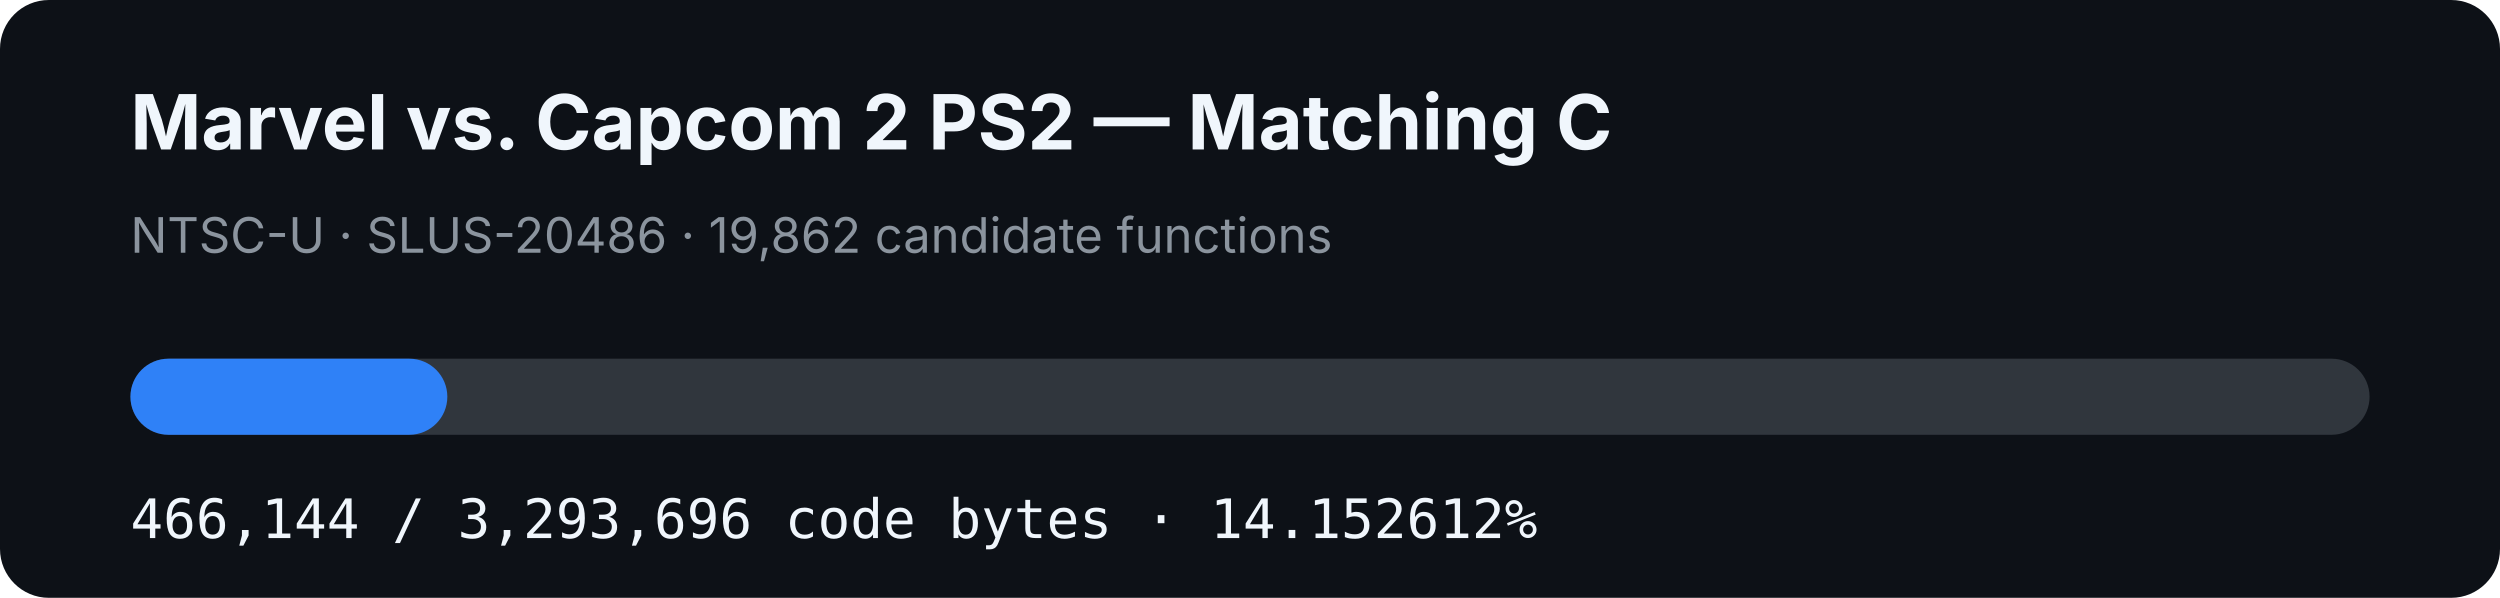
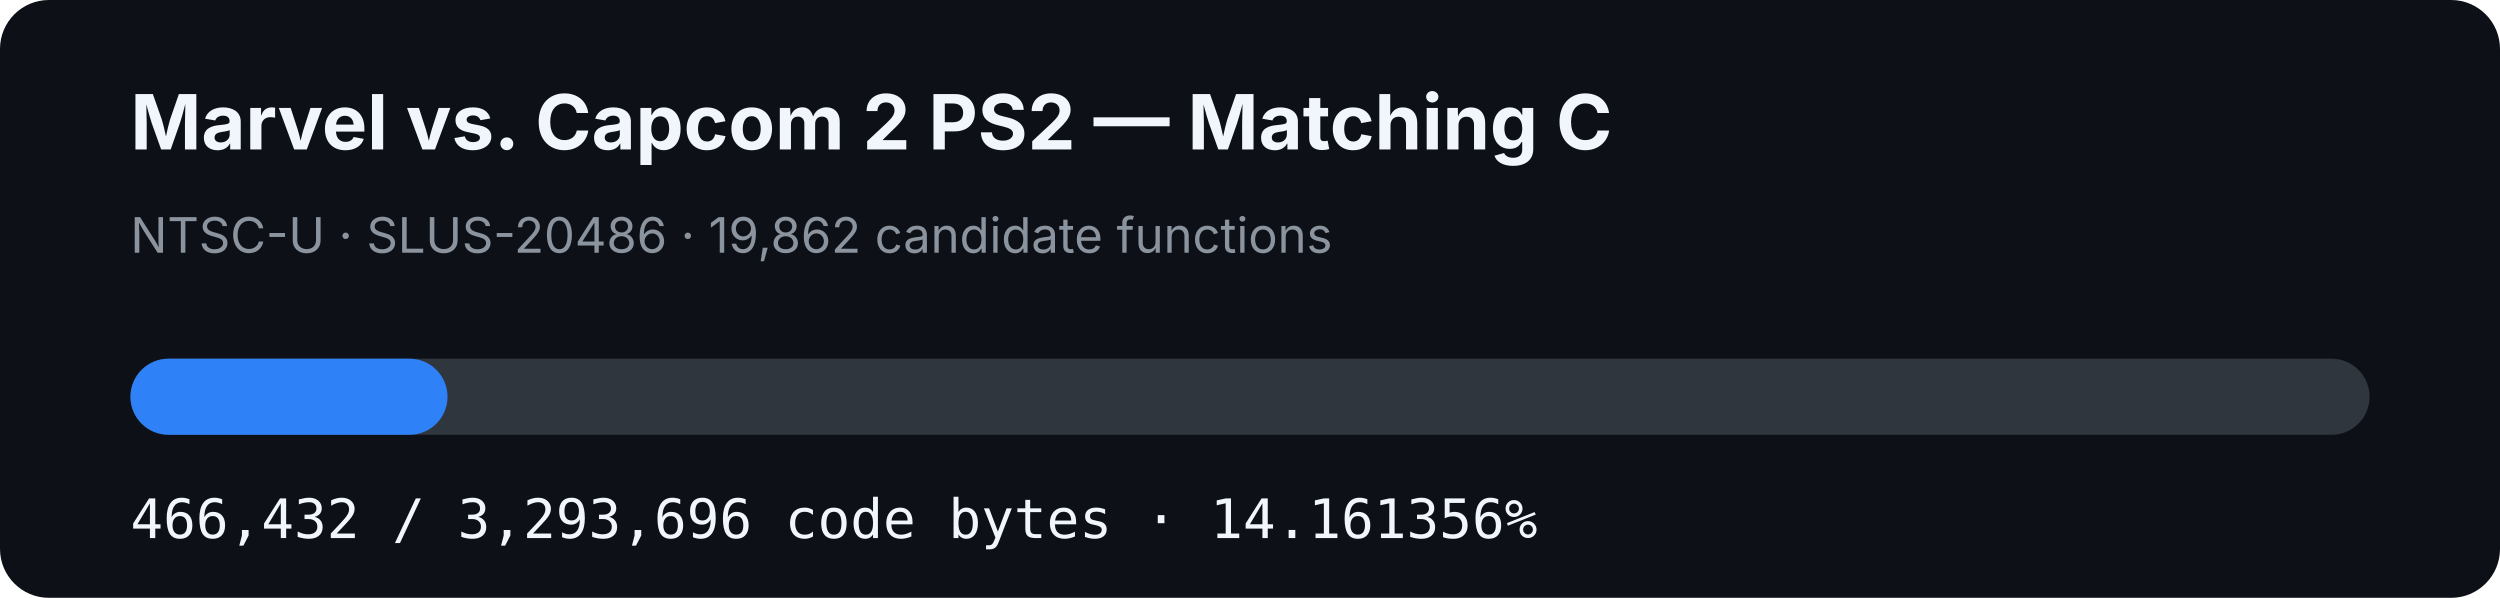
- <svg xmlns="http://www.w3.org/2000/svg" width="920" height="220" viewBox="0 0 920 220" role="img" aria-label="MVC2 PS2 matching C progress: 14.152612%">
+ <svg xmlns="http://www.w3.org/2000/svg" width="920" height="220" viewBox="0 0 920 220" role="img" aria-label="MVC2 PS2 matching C progress: 14.161356%">
  <rect width="920" height="220" rx="18" fill="#0d1117" />
  <text x="48" y="55" fill="#f0f6fc" font-family="-apple-system,BlinkMacSystemFont,Segoe UI,sans-serif" font-size="28" font-weight="700">Marvel vs. Capcom 2 PS2 — Matching C</text>
  <text x="48" y="93" fill="#8b949e" font-family="-apple-system,BlinkMacSystemFont,Segoe UI,sans-serif" font-size="18">NTSC-U · SLUS-20486 · 19,862 candidate functions</text>
  <rect x="48" y="132" width="824" height="28" rx="14" fill="#30363d" />
-   <rect x="48" y="132" width="116.618" height="28" rx="14" fill="#2f81f7" />
-   <text x="48" y="198" fill="#f0f6fc" font-family="ui-monospace,SFMono-Regular,Menlo,monospace" font-size="20">466,144 / 3,293,696 code bytes · 14.152612%</text>
+   <rect x="48" y="132" width="116.69" height="28" rx="14" fill="#2f81f7" />
+   <text x="48" y="198" fill="#f0f6fc" font-family="ui-monospace,SFMono-Regular,Menlo,monospace" font-size="20">466,432 / 3,293,696 code bytes · 14.161356%</text>
</svg>
